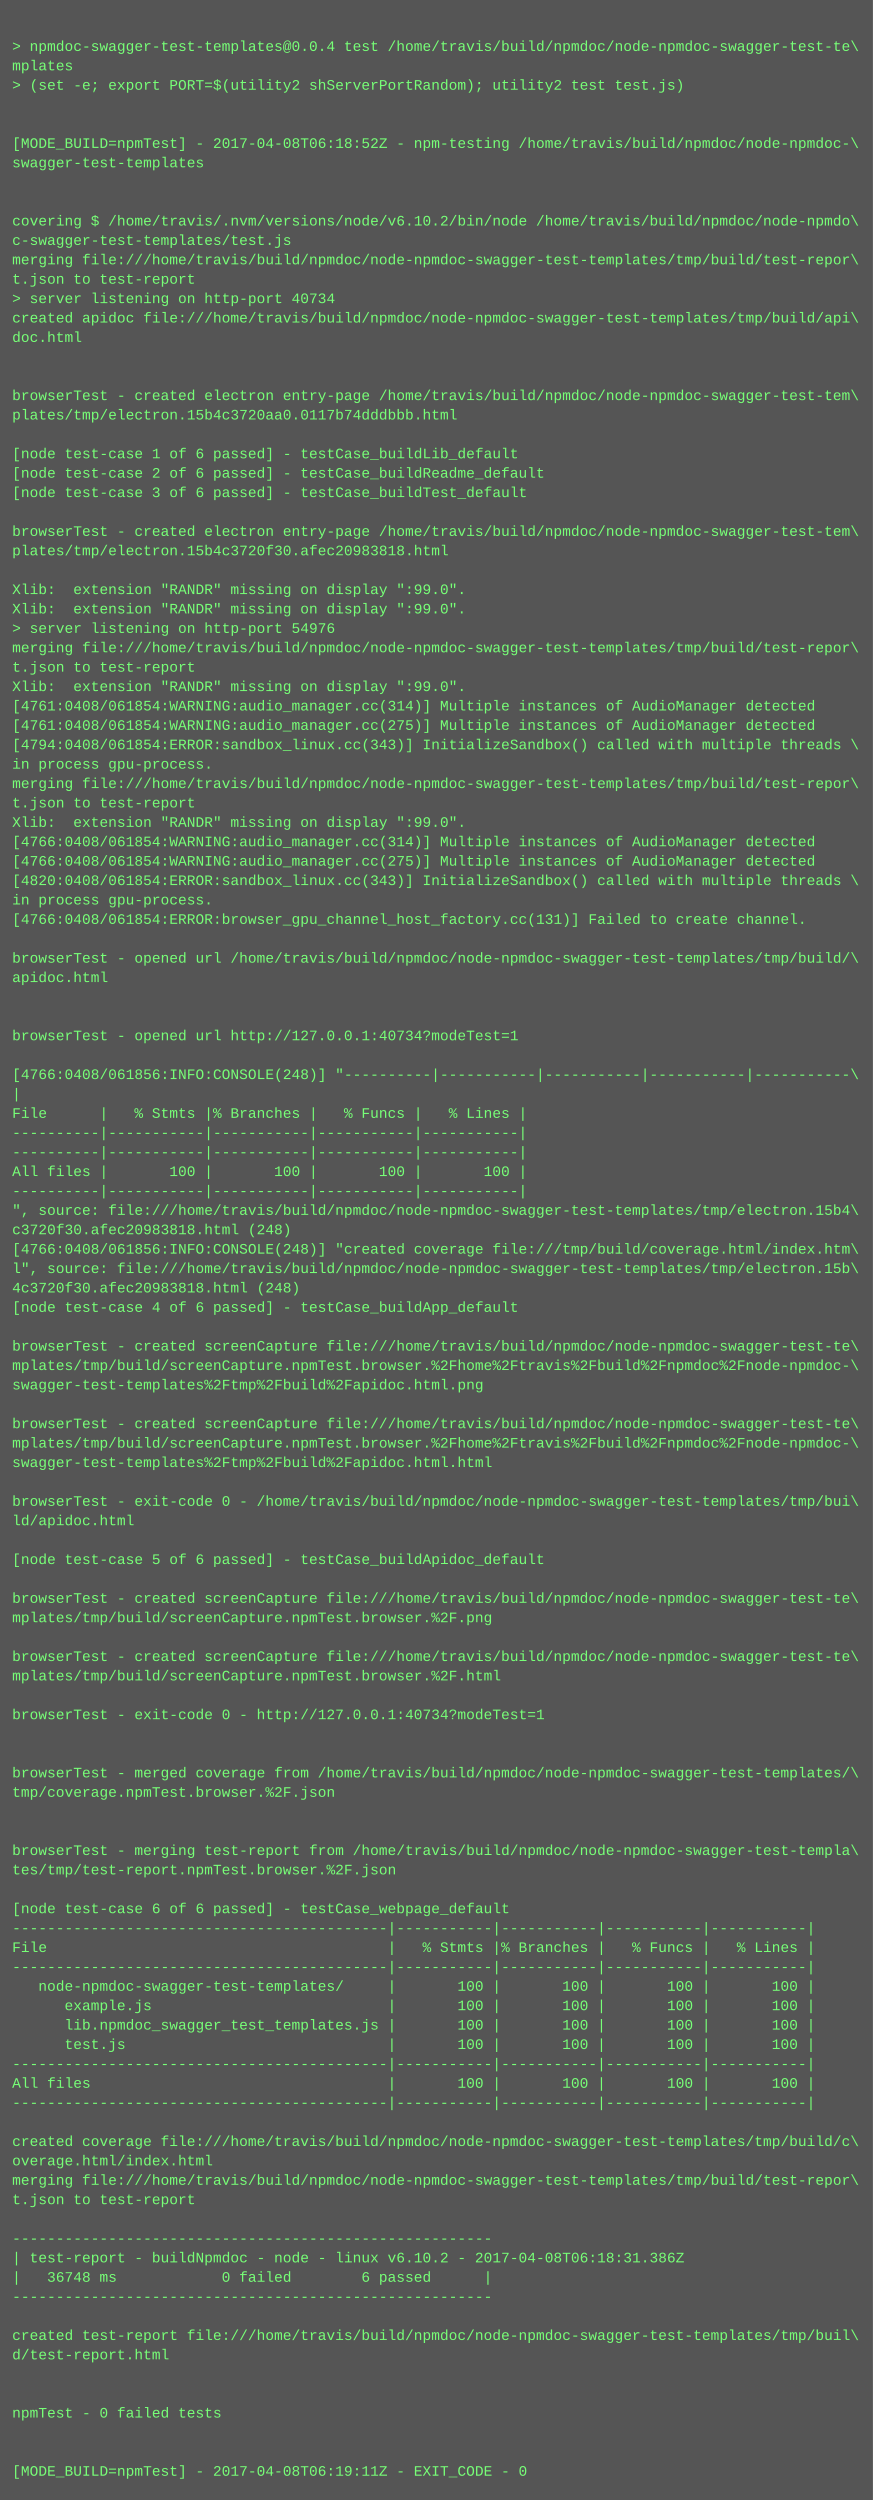
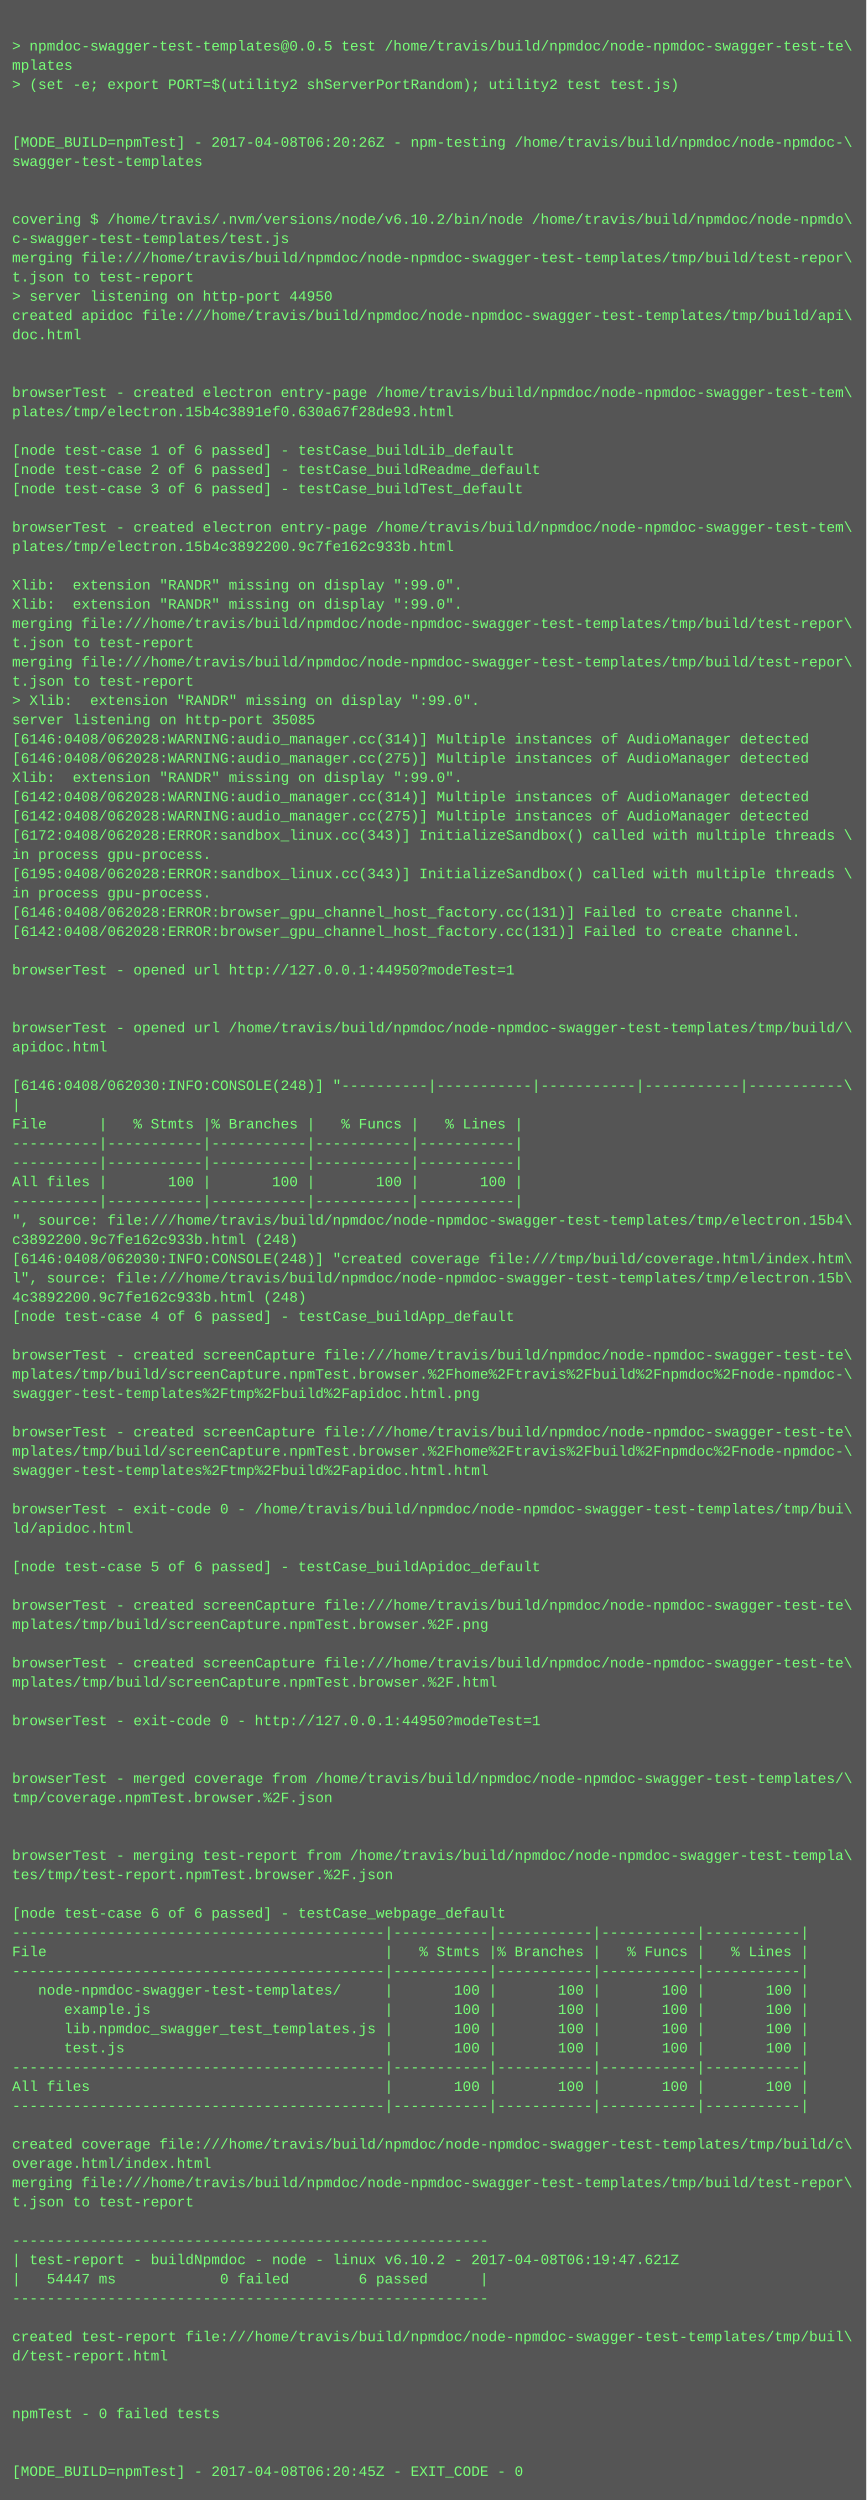
- <svg xmlns="http://www.w3.org/2000/svg" height="2062" width="720">
-   <rect height="2062" fill="#555" width="720" />
+ <svg xmlns="http://www.w3.org/2000/svg" height="2078" width="720">
+   <rect height="2078" fill="#555" width="720" />
  <text fill="#7f7" font-family="Courier New" font-size="12" xml:space="preserve">
    <tspan x="10" y="26" />
-     <tspan x="10" y="42">&gt; npmdoc-swagger-test-templates@0.0.4 test /home/travis/build/npmdoc/node-npmdoc-swagger-test-te\</tspan>
+     <tspan x="10" y="42">&gt; npmdoc-swagger-test-templates@0.0.5 test /home/travis/build/npmdoc/node-npmdoc-swagger-test-te\</tspan>
    <tspan x="10" y="58">mplates</tspan>
    <tspan x="10" y="74">&gt; (set -e; export PORT=$(utility2 shServerPortRandom); utility2 test test.js)</tspan>
    <tspan x="10" y="90" />
    <tspan x="10" y="106" />
-     <tspan x="10" y="122">[MODE_BUILD=npmTest] - 2017-04-08T06:18:52Z - npm-testing /home/travis/build/npmdoc/node-npmdoc-\</tspan>
+     <tspan x="10" y="122">[MODE_BUILD=npmTest] - 2017-04-08T06:20:26Z - npm-testing /home/travis/build/npmdoc/node-npmdoc-\</tspan>
    <tspan x="10" y="138">swagger-test-templates</tspan>
    <tspan x="10" y="154" />
    <tspan x="10" y="170" />
    <tspan x="10" y="186">covering $ /home/travis/.nvm/versions/node/v6.10.2/bin/node /home/travis/build/npmdoc/node-npmdo\</tspan>
    <tspan x="10" y="202">c-swagger-test-templates/test.js</tspan>
    <tspan x="10" y="218">merging file:///home/travis/build/npmdoc/node-npmdoc-swagger-test-templates/tmp/build/test-repor\</tspan>
    <tspan x="10" y="234">t.json to test-report</tspan>
-     <tspan x="10" y="250">&gt; server listening on http-port 40734</tspan>
+     <tspan x="10" y="250">&gt; server listening on http-port 44950</tspan>
    <tspan x="10" y="266">created apidoc file:///home/travis/build/npmdoc/node-npmdoc-swagger-test-templates/tmp/build/api\</tspan>
    <tspan x="10" y="282">doc.html</tspan>
    <tspan x="10" y="298" />
    <tspan x="10" y="314" />
    <tspan x="10" y="330">browserTest - created electron entry-page /home/travis/build/npmdoc/node-npmdoc-swagger-test-tem\</tspan>
-     <tspan x="10" y="346">plates/tmp/electron.15b4c3720aa0.0117b74dddbbb.html</tspan>
+     <tspan x="10" y="346">plates/tmp/electron.15b4c3891ef0.630a67f28de93.html</tspan>
    <tspan x="10" y="362" />
    <tspan x="10" y="378">[node test-case 1 of 6 passed] - testCase_buildLib_default</tspan>
    <tspan x="10" y="394">[node test-case 2 of 6 passed] - testCase_buildReadme_default</tspan>
    <tspan x="10" y="410">[node test-case 3 of 6 passed] - testCase_buildTest_default</tspan>
    <tspan x="10" y="426" />
    <tspan x="10" y="442">browserTest - created electron entry-page /home/travis/build/npmdoc/node-npmdoc-swagger-test-tem\</tspan>
-     <tspan x="10" y="458">plates/tmp/electron.15b4c3720f30.afec20983818.html</tspan>
+     <tspan x="10" y="458">plates/tmp/electron.15b4c3892200.9c7fe162c933b.html</tspan>
    <tspan x="10" y="474" />
    <tspan x="10" y="490">Xlib:  extension "RANDR" missing on display ":99.0".</tspan>
    <tspan x="10" y="506">Xlib:  extension "RANDR" missing on display ":99.0".</tspan>
-     <tspan x="10" y="522">&gt; server listening on http-port 54976</tspan>
-     <tspan x="10" y="538">merging file:///home/travis/build/npmdoc/node-npmdoc-swagger-test-templates/tmp/build/test-repor\</tspan>
-     <tspan x="10" y="554">t.json to test-report</tspan>
-     <tspan x="10" y="570">Xlib:  extension "RANDR" missing on display ":99.0".</tspan>
-     <tspan x="10" y="586">[4761:0408/061854:WARNING:audio_manager.cc(314)] Multiple instances of AudioManager detected</tspan>
-     <tspan x="10" y="602">[4761:0408/061854:WARNING:audio_manager.cc(275)] Multiple instances of AudioManager detected</tspan>
-     <tspan x="10" y="618">[4794:0408/061854:ERROR:sandbox_linux.cc(343)] InitializeSandbox() called with multiple threads \</tspan>
-     <tspan x="10" y="634">in process gpu-process. </tspan>
-     <tspan x="10" y="650">merging file:///home/travis/build/npmdoc/node-npmdoc-swagger-test-templates/tmp/build/test-repor\</tspan>
-     <tspan x="10" y="666">t.json to test-report</tspan>
-     <tspan x="10" y="682">Xlib:  extension "RANDR" missing on display ":99.0".</tspan>
-     <tspan x="10" y="698">[4766:0408/061854:WARNING:audio_manager.cc(314)] Multiple instances of AudioManager detected</tspan>
-     <tspan x="10" y="714">[4766:0408/061854:WARNING:audio_manager.cc(275)] Multiple instances of AudioManager detected</tspan>
-     <tspan x="10" y="730">[4820:0408/061854:ERROR:sandbox_linux.cc(343)] InitializeSandbox() called with multiple threads \</tspan>
+     <tspan x="10" y="522">merging file:///home/travis/build/npmdoc/node-npmdoc-swagger-test-templates/tmp/build/test-repor\</tspan>
+     <tspan x="10" y="538">t.json to test-report</tspan>
+     <tspan x="10" y="554">merging file:///home/travis/build/npmdoc/node-npmdoc-swagger-test-templates/tmp/build/test-repor\</tspan>
+     <tspan x="10" y="570">t.json to test-report</tspan>
+     <tspan x="10" y="586">&gt; Xlib:  extension "RANDR" missing on display ":99.0".</tspan>
+     <tspan x="10" y="602">server listening on http-port 35085</tspan>
+     <tspan x="10" y="618">[6146:0408/062028:WARNING:audio_manager.cc(314)] Multiple instances of AudioManager detected</tspan>
+     <tspan x="10" y="634">[6146:0408/062028:WARNING:audio_manager.cc(275)] Multiple instances of AudioManager detected</tspan>
+     <tspan x="10" y="650">Xlib:  extension "RANDR" missing on display ":99.0".</tspan>
+     <tspan x="10" y="666">[6142:0408/062028:WARNING:audio_manager.cc(314)] Multiple instances of AudioManager detected</tspan>
+     <tspan x="10" y="682">[6142:0408/062028:WARNING:audio_manager.cc(275)] Multiple instances of AudioManager detected</tspan>
+     <tspan x="10" y="698">[6172:0408/062028:ERROR:sandbox_linux.cc(343)] InitializeSandbox() called with multiple threads \</tspan>
+     <tspan x="10" y="714">in process gpu-process. </tspan>
+     <tspan x="10" y="730">[6195:0408/062028:ERROR:sandbox_linux.cc(343)] InitializeSandbox() called with multiple threads \</tspan>
    <tspan x="10" y="746">in process gpu-process. </tspan>
-     <tspan x="10" y="762">[4766:0408/061854:ERROR:browser_gpu_channel_host_factory.cc(131)] Failed to create channel.</tspan>
-     <tspan x="10" y="778" />
-     <tspan x="10" y="794">browserTest - opened url /home/travis/build/npmdoc/node-npmdoc-swagger-test-templates/tmp/build/\</tspan>
-     <tspan x="10" y="810">apidoc.html</tspan>
+     <tspan x="10" y="762">[6146:0408/062028:ERROR:browser_gpu_channel_host_factory.cc(131)] Failed to create channel.</tspan>
+     <tspan x="10" y="778">[6142:0408/062028:ERROR:browser_gpu_channel_host_factory.cc(131)] Failed to create channel.</tspan>
+     <tspan x="10" y="794" />
+     <tspan x="10" y="810">browserTest - opened url http://127.0.0.1:44950?modeTest=1</tspan>
    <tspan x="10" y="826" />
    <tspan x="10" y="842" />
-     <tspan x="10" y="858">browserTest - opened url http://127.0.0.1:40734?modeTest=1</tspan>
-     <tspan x="10" y="874" />
-     <tspan x="10" y="890">[4766:0408/061856:INFO:CONSOLE(248)] "----------|-----------|-----------|-----------|-----------\</tspan>
-     <tspan x="10" y="906">|</tspan>
-     <tspan x="10" y="922">File      |   % Stmts |% Branches |   % Funcs |   % Lines |</tspan>
-     <tspan x="10" y="938">----------|-----------|-----------|-----------|-----------|</tspan>
+     <tspan x="10" y="858">browserTest - opened url /home/travis/build/npmdoc/node-npmdoc-swagger-test-templates/tmp/build/\</tspan>
+     <tspan x="10" y="874">apidoc.html</tspan>
+     <tspan x="10" y="890" />
+     <tspan x="10" y="906">[6146:0408/062030:INFO:CONSOLE(248)] "----------|-----------|-----------|-----------|-----------\</tspan>
+     <tspan x="10" y="922">|</tspan>
+     <tspan x="10" y="938">File      |   % Stmts |% Branches |   % Funcs |   % Lines |</tspan>
    <tspan x="10" y="954">----------|-----------|-----------|-----------|-----------|</tspan>
-     <tspan x="10" y="970">All files |       100 |       100 |       100 |       100 |</tspan>
-     <tspan x="10" y="986">----------|-----------|-----------|-----------|-----------|</tspan>
-     <tspan x="10" y="1002">", source: file:///home/travis/build/npmdoc/node-npmdoc-swagger-test-templates/tmp/electron.15b4\</tspan>
-     <tspan x="10" y="1018">c3720f30.afec20983818.html (248)</tspan>
-     <tspan x="10" y="1034">[4766:0408/061856:INFO:CONSOLE(248)] "created coverage file:///tmp/build/coverage.html/index.htm\</tspan>
-     <tspan x="10" y="1050">l", source: file:///home/travis/build/npmdoc/node-npmdoc-swagger-test-templates/tmp/electron.15b\</tspan>
-     <tspan x="10" y="1066">4c3720f30.afec20983818.html (248)</tspan>
-     <tspan x="10" y="1082">[node test-case 4 of 6 passed] - testCase_buildApp_default</tspan>
-     <tspan x="10" y="1098" />
-     <tspan x="10" y="1114">browserTest - created screenCapture file:///home/travis/build/npmdoc/node-npmdoc-swagger-test-te\</tspan>
-     <tspan x="10" y="1130">mplates/tmp/build/screenCapture.npmTest.browser.%2Fhome%2Ftravis%2Fbuild%2Fnpmdoc%2Fnode-npmdoc-\</tspan>
-     <tspan x="10" y="1146">swagger-test-templates%2Ftmp%2Fbuild%2Fapidoc.html.png</tspan>
-     <tspan x="10" y="1162" />
-     <tspan x="10" y="1178">browserTest - created screenCapture file:///home/travis/build/npmdoc/node-npmdoc-swagger-test-te\</tspan>
-     <tspan x="10" y="1194">mplates/tmp/build/screenCapture.npmTest.browser.%2Fhome%2Ftravis%2Fbuild%2Fnpmdoc%2Fnode-npmdoc-\</tspan>
-     <tspan x="10" y="1210">swagger-test-templates%2Ftmp%2Fbuild%2Fapidoc.html.html</tspan>
-     <tspan x="10" y="1226" />
-     <tspan x="10" y="1242">browserTest - exit-code 0 - /home/travis/build/npmdoc/node-npmdoc-swagger-test-templates/tmp/bui\</tspan>
-     <tspan x="10" y="1258">ld/apidoc.html</tspan>
-     <tspan x="10" y="1274" />
-     <tspan x="10" y="1290">[node test-case 5 of 6 passed] - testCase_buildApidoc_default</tspan>
-     <tspan x="10" y="1306" />
-     <tspan x="10" y="1322">browserTest - created screenCapture file:///home/travis/build/npmdoc/node-npmdoc-swagger-test-te\</tspan>
-     <tspan x="10" y="1338">mplates/tmp/build/screenCapture.npmTest.browser.%2F.png</tspan>
-     <tspan x="10" y="1354" />
-     <tspan x="10" y="1370">browserTest - created screenCapture file:///home/travis/build/npmdoc/node-npmdoc-swagger-test-te\</tspan>
-     <tspan x="10" y="1386">mplates/tmp/build/screenCapture.npmTest.browser.%2F.html</tspan>
-     <tspan x="10" y="1402" />
-     <tspan x="10" y="1418">browserTest - exit-code 0 - http://127.0.0.1:40734?modeTest=1</tspan>
-     <tspan x="10" y="1434" />
+     <tspan x="10" y="970">----------|-----------|-----------|-----------|-----------|</tspan>
+     <tspan x="10" y="986">All files |       100 |       100 |       100 |       100 |</tspan>
+     <tspan x="10" y="1002">----------|-----------|-----------|-----------|-----------|</tspan>
+     <tspan x="10" y="1018">", source: file:///home/travis/build/npmdoc/node-npmdoc-swagger-test-templates/tmp/electron.15b4\</tspan>
+     <tspan x="10" y="1034">c3892200.9c7fe162c933b.html (248)</tspan>
+     <tspan x="10" y="1050">[6146:0408/062030:INFO:CONSOLE(248)] "created coverage file:///tmp/build/coverage.html/index.htm\</tspan>
+     <tspan x="10" y="1066">l", source: file:///home/travis/build/npmdoc/node-npmdoc-swagger-test-templates/tmp/electron.15b\</tspan>
+     <tspan x="10" y="1082">4c3892200.9c7fe162c933b.html (248)</tspan>
+     <tspan x="10" y="1098">[node test-case 4 of 6 passed] - testCase_buildApp_default</tspan>
+     <tspan x="10" y="1114" />
+     <tspan x="10" y="1130">browserTest - created screenCapture file:///home/travis/build/npmdoc/node-npmdoc-swagger-test-te\</tspan>
+     <tspan x="10" y="1146">mplates/tmp/build/screenCapture.npmTest.browser.%2Fhome%2Ftravis%2Fbuild%2Fnpmdoc%2Fnode-npmdoc-\</tspan>
+     <tspan x="10" y="1162">swagger-test-templates%2Ftmp%2Fbuild%2Fapidoc.html.png</tspan>
+     <tspan x="10" y="1178" />
+     <tspan x="10" y="1194">browserTest - created screenCapture file:///home/travis/build/npmdoc/node-npmdoc-swagger-test-te\</tspan>
+     <tspan x="10" y="1210">mplates/tmp/build/screenCapture.npmTest.browser.%2Fhome%2Ftravis%2Fbuild%2Fnpmdoc%2Fnode-npmdoc-\</tspan>
+     <tspan x="10" y="1226">swagger-test-templates%2Ftmp%2Fbuild%2Fapidoc.html.html</tspan>
+     <tspan x="10" y="1242" />
+     <tspan x="10" y="1258">browserTest - exit-code 0 - /home/travis/build/npmdoc/node-npmdoc-swagger-test-templates/tmp/bui\</tspan>
+     <tspan x="10" y="1274">ld/apidoc.html</tspan>
+     <tspan x="10" y="1290" />
+     <tspan x="10" y="1306">[node test-case 5 of 6 passed] - testCase_buildApidoc_default</tspan>
+     <tspan x="10" y="1322" />
+     <tspan x="10" y="1338">browserTest - created screenCapture file:///home/travis/build/npmdoc/node-npmdoc-swagger-test-te\</tspan>
+     <tspan x="10" y="1354">mplates/tmp/build/screenCapture.npmTest.browser.%2F.png</tspan>
+     <tspan x="10" y="1370" />
+     <tspan x="10" y="1386">browserTest - created screenCapture file:///home/travis/build/npmdoc/node-npmdoc-swagger-test-te\</tspan>
+     <tspan x="10" y="1402">mplates/tmp/build/screenCapture.npmTest.browser.%2F.html</tspan>
+     <tspan x="10" y="1418" />
+     <tspan x="10" y="1434">browserTest - exit-code 0 - http://127.0.0.1:44950?modeTest=1</tspan>
    <tspan x="10" y="1450" />
-     <tspan x="10" y="1466">browserTest - merged coverage from /home/travis/build/npmdoc/node-npmdoc-swagger-test-templates/\</tspan>
-     <tspan x="10" y="1482">tmp/coverage.npmTest.browser.%2F.json</tspan>
-     <tspan x="10" y="1498" />
+     <tspan x="10" y="1466" />
+     <tspan x="10" y="1482">browserTest - merged coverage from /home/travis/build/npmdoc/node-npmdoc-swagger-test-templates/\</tspan>
+     <tspan x="10" y="1498">tmp/coverage.npmTest.browser.%2F.json</tspan>
    <tspan x="10" y="1514" />
-     <tspan x="10" y="1530">browserTest - merging test-report from /home/travis/build/npmdoc/node-npmdoc-swagger-test-templa\</tspan>
-     <tspan x="10" y="1546">tes/tmp/test-report.npmTest.browser.%2F.json</tspan>
-     <tspan x="10" y="1562" />
-     <tspan x="10" y="1578">[node test-case 6 of 6 passed] - testCase_webpage_default</tspan>
-     <tspan x="10" y="1594">-------------------------------------------|-----------|-----------|-----------|-----------|</tspan>
-     <tspan x="10" y="1610">File                                       |   % Stmts |% Branches |   % Funcs |   % Lines |</tspan>
-     <tspan x="10" y="1626">-------------------------------------------|-----------|-----------|-----------|-----------|</tspan>
-     <tspan x="10" y="1642">   node-npmdoc-swagger-test-templates/     |       100 |       100 |       100 |       100 |</tspan>
-     <tspan x="10" y="1658">      example.js                           |       100 |       100 |       100 |       100 |</tspan>
-     <tspan x="10" y="1674">      lib.npmdoc_swagger_test_templates.js |       100 |       100 |       100 |       100 |</tspan>
-     <tspan x="10" y="1690">      test.js                              |       100 |       100 |       100 |       100 |</tspan>
-     <tspan x="10" y="1706">-------------------------------------------|-----------|-----------|-----------|-----------|</tspan>
-     <tspan x="10" y="1722">All files                                  |       100 |       100 |       100 |       100 |</tspan>
-     <tspan x="10" y="1738">-------------------------------------------|-----------|-----------|-----------|-----------|</tspan>
-     <tspan x="10" y="1754" />
-     <tspan x="10" y="1770">created coverage file:///home/travis/build/npmdoc/node-npmdoc-swagger-test-templates/tmp/build/c\</tspan>
-     <tspan x="10" y="1786">overage.html/index.html</tspan>
-     <tspan x="10" y="1802">merging file:///home/travis/build/npmdoc/node-npmdoc-swagger-test-templates/tmp/build/test-repor\</tspan>
-     <tspan x="10" y="1818">t.json to test-report</tspan>
-     <tspan x="10" y="1834" />
-     <tspan x="10" y="1850">-------------------------------------------------------</tspan>
-     <tspan x="10" y="1866">| test-report - buildNpmdoc - node - linux v6.10.2 - 2017-04-08T06:18:31.386Z</tspan>
-     <tspan x="10" y="1882">|   36748 ms            0 failed        6 passed      |</tspan>
-     <tspan x="10" y="1898">-------------------------------------------------------</tspan>
-     <tspan x="10" y="1914" />
-     <tspan x="10" y="1930">created test-report file:///home/travis/build/npmdoc/node-npmdoc-swagger-test-templates/tmp/buil\</tspan>
-     <tspan x="10" y="1946">d/test-report.html</tspan>
-     <tspan x="10" y="1962" />
+     <tspan x="10" y="1530" />
+     <tspan x="10" y="1546">browserTest - merging test-report from /home/travis/build/npmdoc/node-npmdoc-swagger-test-templa\</tspan>
+     <tspan x="10" y="1562">tes/tmp/test-report.npmTest.browser.%2F.json</tspan>
+     <tspan x="10" y="1578" />
+     <tspan x="10" y="1594">[node test-case 6 of 6 passed] - testCase_webpage_default</tspan>
+     <tspan x="10" y="1610">-------------------------------------------|-----------|-----------|-----------|-----------|</tspan>
+     <tspan x="10" y="1626">File                                       |   % Stmts |% Branches |   % Funcs |   % Lines |</tspan>
+     <tspan x="10" y="1642">-------------------------------------------|-----------|-----------|-----------|-----------|</tspan>
+     <tspan x="10" y="1658">   node-npmdoc-swagger-test-templates/     |       100 |       100 |       100 |       100 |</tspan>
+     <tspan x="10" y="1674">      example.js                           |       100 |       100 |       100 |       100 |</tspan>
+     <tspan x="10" y="1690">      lib.npmdoc_swagger_test_templates.js |       100 |       100 |       100 |       100 |</tspan>
+     <tspan x="10" y="1706">      test.js                              |       100 |       100 |       100 |       100 |</tspan>
+     <tspan x="10" y="1722">-------------------------------------------|-----------|-----------|-----------|-----------|</tspan>
+     <tspan x="10" y="1738">All files                                  |       100 |       100 |       100 |       100 |</tspan>
+     <tspan x="10" y="1754">-------------------------------------------|-----------|-----------|-----------|-----------|</tspan>
+     <tspan x="10" y="1770" />
+     <tspan x="10" y="1786">created coverage file:///home/travis/build/npmdoc/node-npmdoc-swagger-test-templates/tmp/build/c\</tspan>
+     <tspan x="10" y="1802">overage.html/index.html</tspan>
+     <tspan x="10" y="1818">merging file:///home/travis/build/npmdoc/node-npmdoc-swagger-test-templates/tmp/build/test-repor\</tspan>
+     <tspan x="10" y="1834">t.json to test-report</tspan>
+     <tspan x="10" y="1850" />
+     <tspan x="10" y="1866">-------------------------------------------------------</tspan>
+     <tspan x="10" y="1882">| test-report - buildNpmdoc - node - linux v6.10.2 - 2017-04-08T06:19:47.621Z</tspan>
+     <tspan x="10" y="1898">|   54447 ms            0 failed        6 passed      |</tspan>
+     <tspan x="10" y="1914">-------------------------------------------------------</tspan>
+     <tspan x="10" y="1930" />
+     <tspan x="10" y="1946">created test-report file:///home/travis/build/npmdoc/node-npmdoc-swagger-test-templates/tmp/buil\</tspan>
+     <tspan x="10" y="1962">d/test-report.html</tspan>
    <tspan x="10" y="1978" />
-     <tspan x="10" y="1994">npmTest - 0 failed tests</tspan>
-     <tspan x="10" y="2010" />
+     <tspan x="10" y="1994" />
+     <tspan x="10" y="2010">npmTest - 0 failed tests</tspan>
    <tspan x="10" y="2026" />
-     <tspan x="10" y="2042">[MODE_BUILD=npmTest] - 2017-04-08T06:19:11Z - EXIT_CODE - 0</tspan>
+     <tspan x="10" y="2042" />
+     <tspan x="10" y="2058">[MODE_BUILD=npmTest] - 2017-04-08T06:20:45Z - EXIT_CODE - 0</tspan>
  </text>
</svg>
